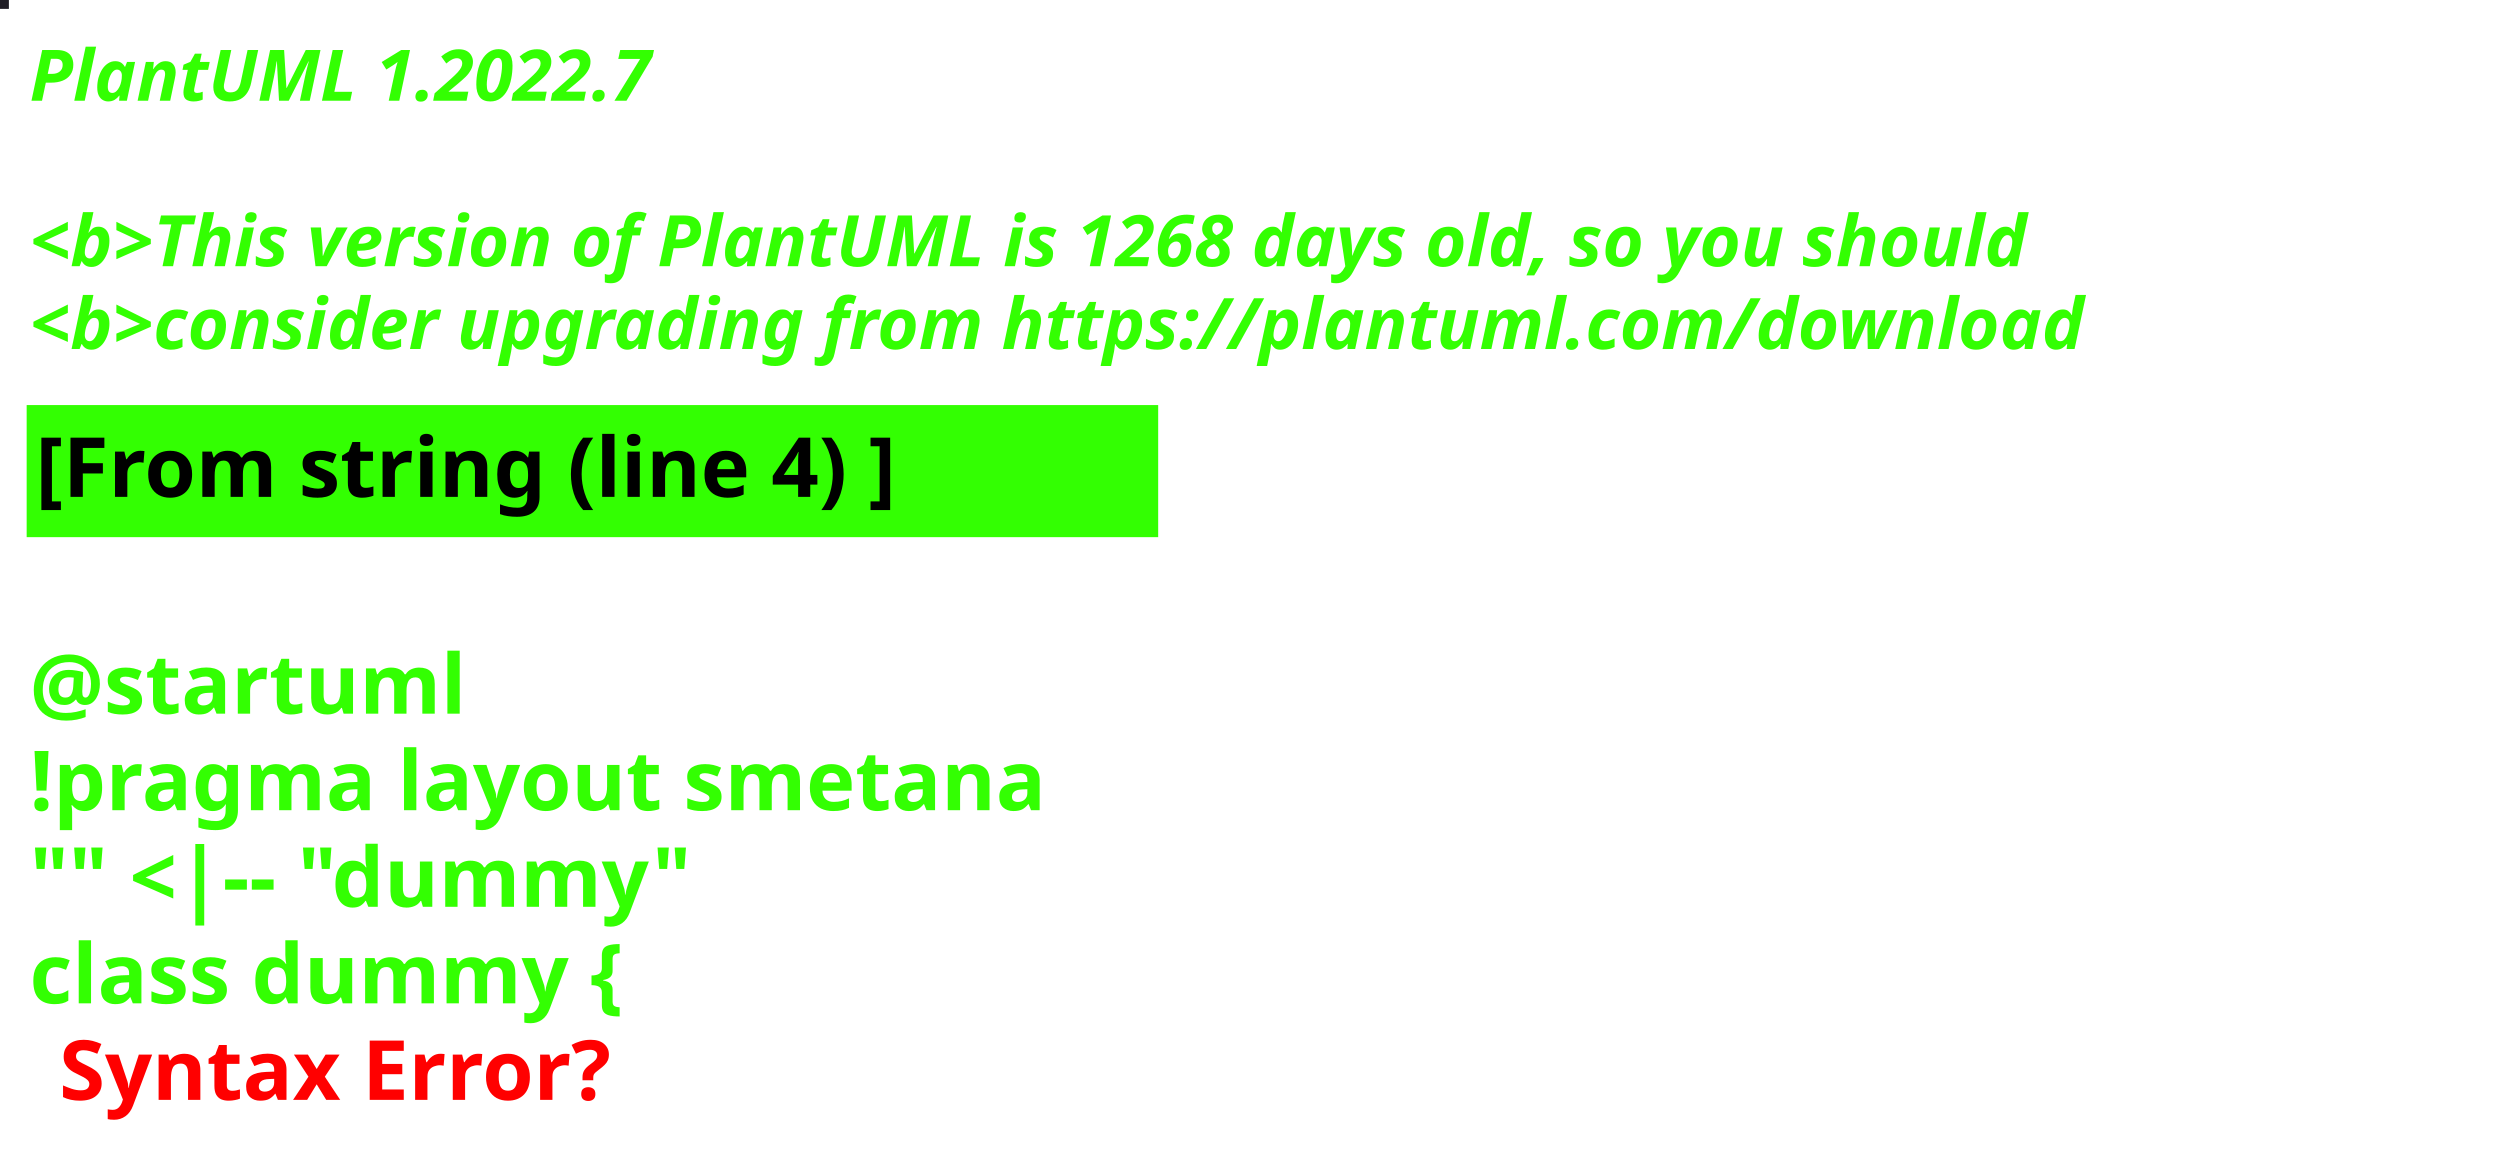
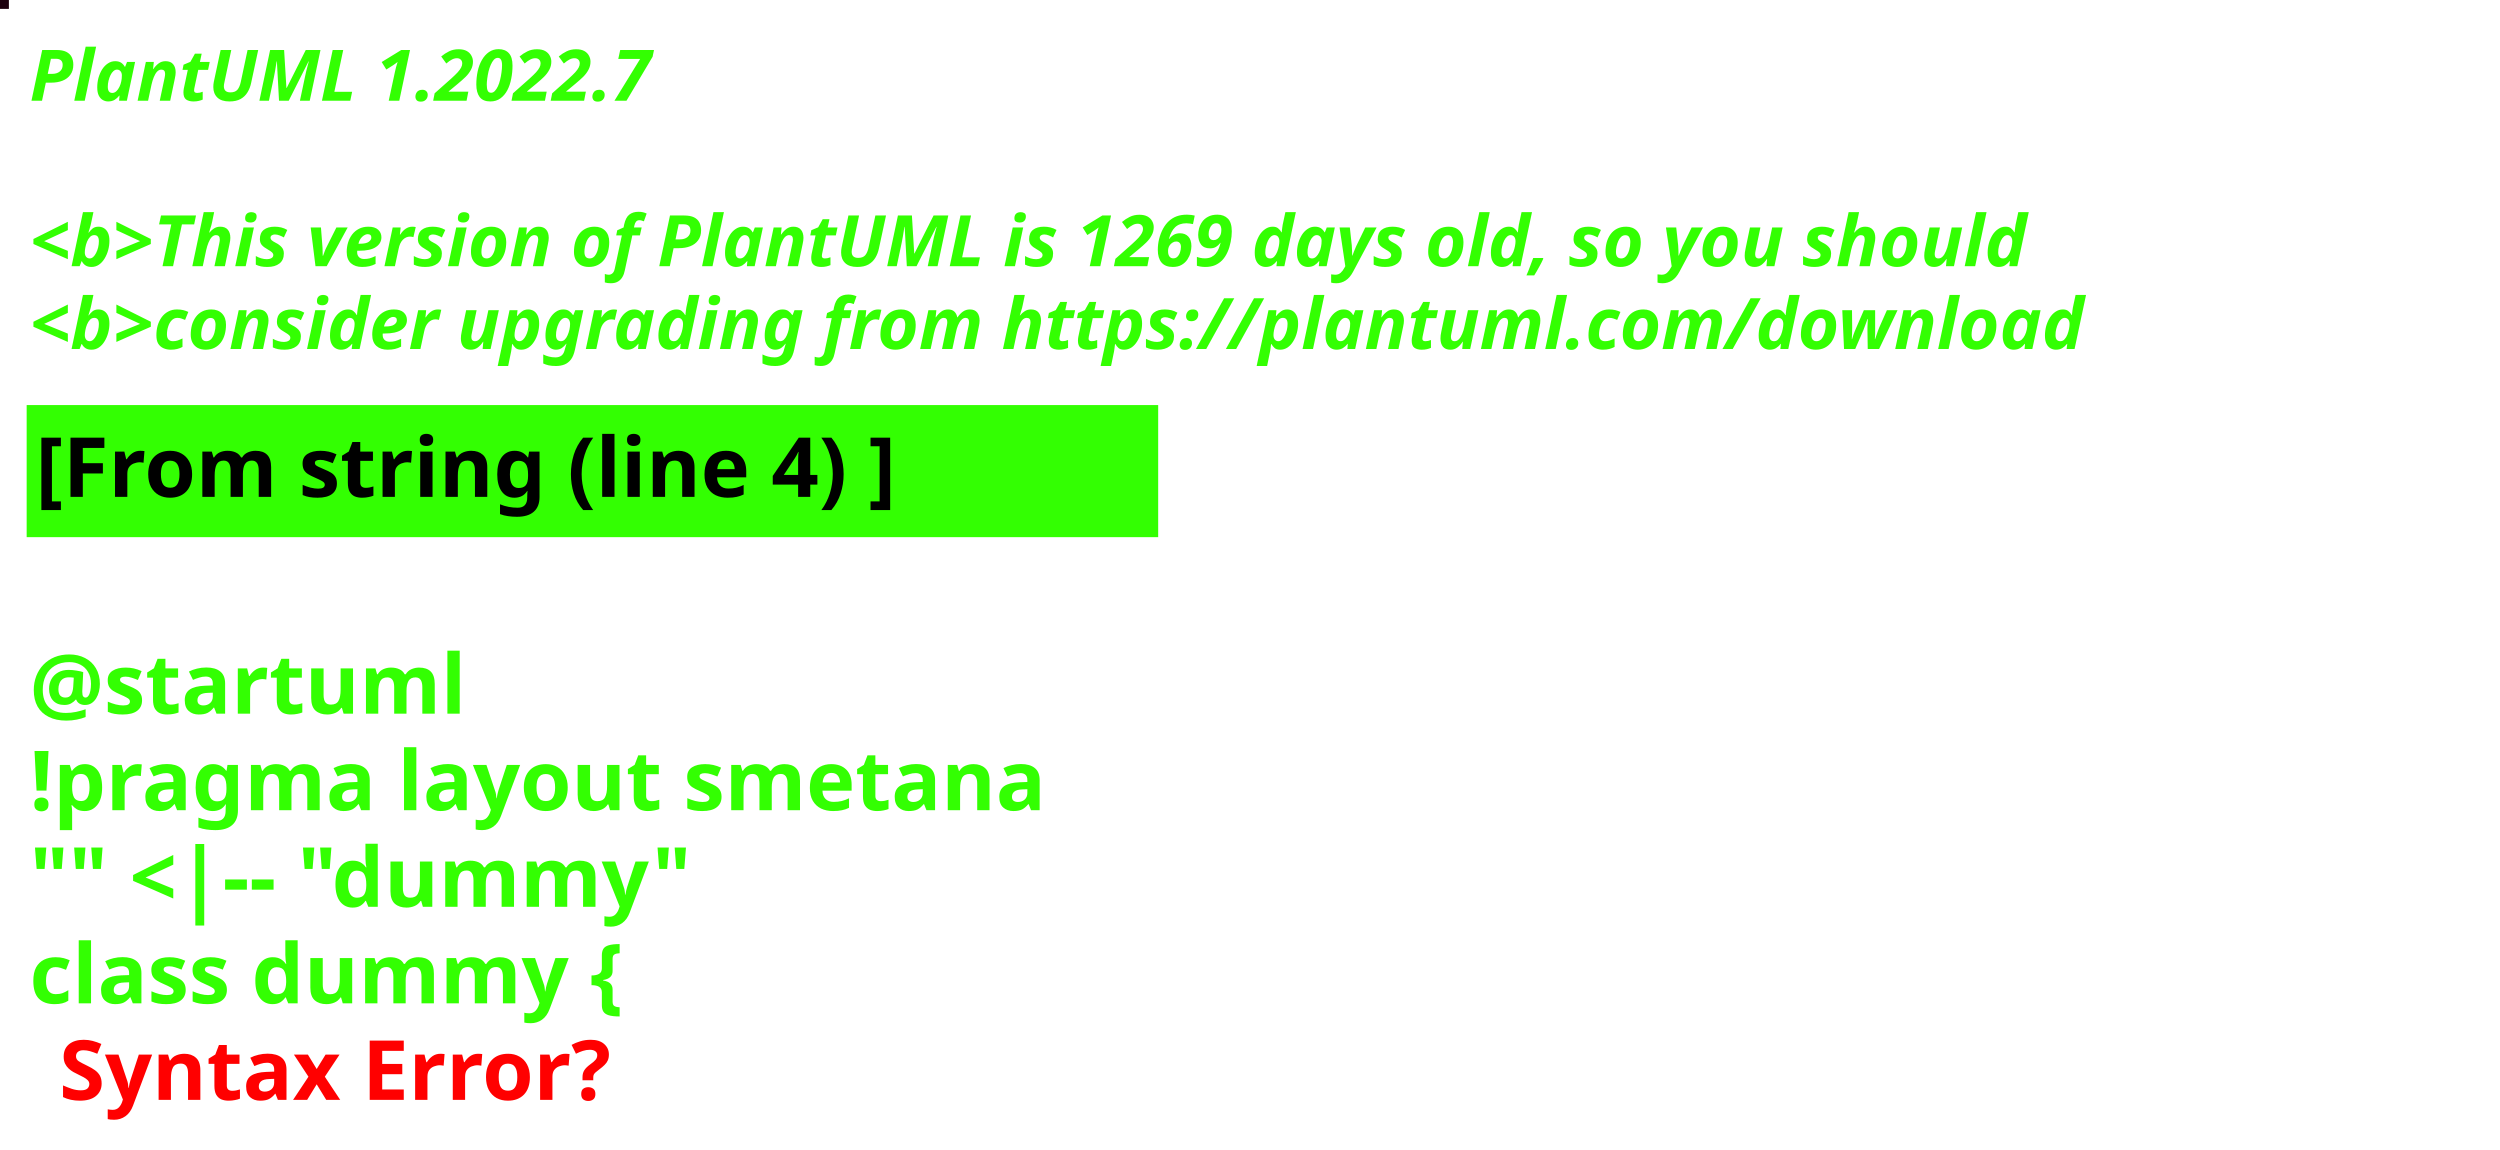
<svg xmlns="http://www.w3.org/2000/svg" contentStyleType="text/css" height="194px" preserveAspectRatio="none" style="width:422px;height:194px;background:#000000;" version="1.1" viewBox="0 0 422 194" width="422px" zoomAndPan="magnify">
  <defs />
  <g>
-     <rect fill="#1F1D25" height="1" style="stroke:#1F1D25;stroke-width:1.0;" width="1" x="0" y="0" />
+     <rect fill="#1D000E" height="1" style="stroke:#1D000E;stroke-width:1.0;" width="1" x="0" y="0" />
    <text fill="#33FF02" font-family="sans-serif" font-size="12" font-style="italic" font-weight="bold" lengthAdjust="spacing" textLength="127" x="5" y="17">PlantUML 1.2022.7</text>
    <text fill="#33FF02" font-family="sans-serif" font-size="12" font-style="italic" font-weight="bold" lengthAdjust="spacing" textLength="4" x="5" y="30.969"> </text>
-     <text fill="#33FF02" font-family="sans-serif" font-size="12" font-style="italic" font-weight="bold" lengthAdjust="spacing" textLength="407" x="5" y="44.938">&lt;b&gt;This version of PlantUML is 1268 days old, so you should</text>
+     <text fill="#33FF02" font-family="sans-serif" font-size="12" font-style="italic" font-weight="bold" lengthAdjust="spacing" textLength="407" x="5" y="44.938">&lt;b&gt;This version of PlantUML is 1269 days old, so you should</text>
    <text fill="#33FF02" font-family="sans-serif" font-size="12" font-style="italic" font-weight="bold" lengthAdjust="spacing" textLength="408" x="5" y="58.906">&lt;b&gt;consider upgrading from https://plantuml.com/download</text>
    <rect fill="#33FF02" height="21.297" style="stroke:#33FF02;stroke-width:1.0;" width="190" x="5" y="68.875" />
    <text fill="#000000" font-family="sans-serif" font-size="14" font-weight="bold" lengthAdjust="spacing" textLength="168" x="6" y="83.875">[From string (line 4) ]</text>
    <text fill="#33FF02" font-family="sans-serif" font-size="14" font-weight="bold" lengthAdjust="spacing" textLength="5" x="5" y="104.172"> </text>
    <text fill="#33FF02" font-family="sans-serif" font-size="14" font-weight="bold" lengthAdjust="spacing" textLength="79" x="5" y="120.469">@startuml</text>
    <text fill="#33FF02" font-family="sans-serif" font-size="14" font-weight="bold" lengthAdjust="spacing" textLength="190" x="5" y="136.766">!pragma layout smetana</text>
    <text fill="#33FF02" font-family="sans-serif" font-size="14" font-weight="bold" lengthAdjust="spacing" textLength="124" x="5" y="153.062">"" &lt;|-- "dummy"</text>
    <text fill="#33FF02" font-family="sans-serif" font-size="14" font-weight="bold" lengthAdjust="spacing" text-decoration="wavy underline" textLength="117" x="5" y="169.359">class dummy {</text>
    <text fill="#FF0000" font-family="sans-serif" font-size="14" font-weight="bold" lengthAdjust="spacing" textLength="106" x="10" y="185.656">Syntax Error?</text>
  </g>
</svg>
